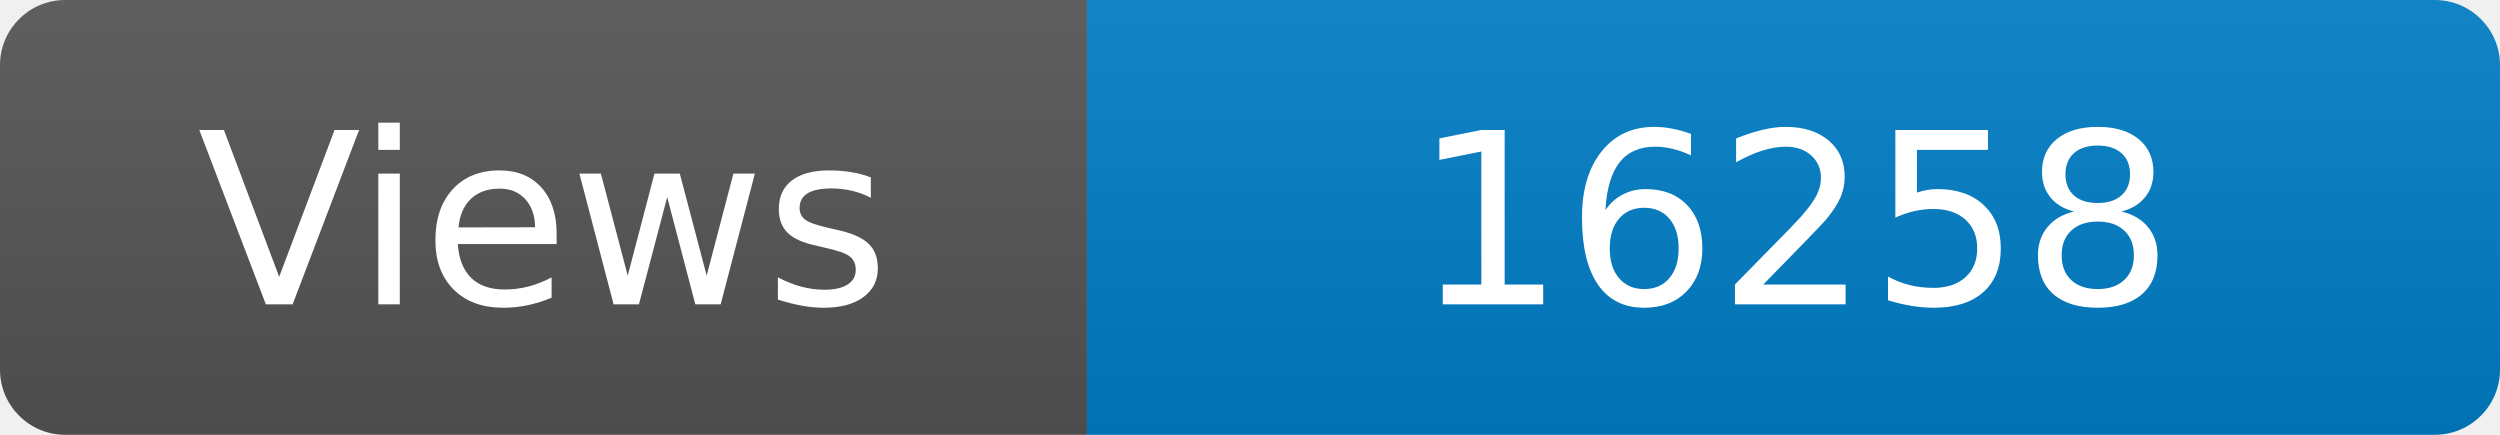
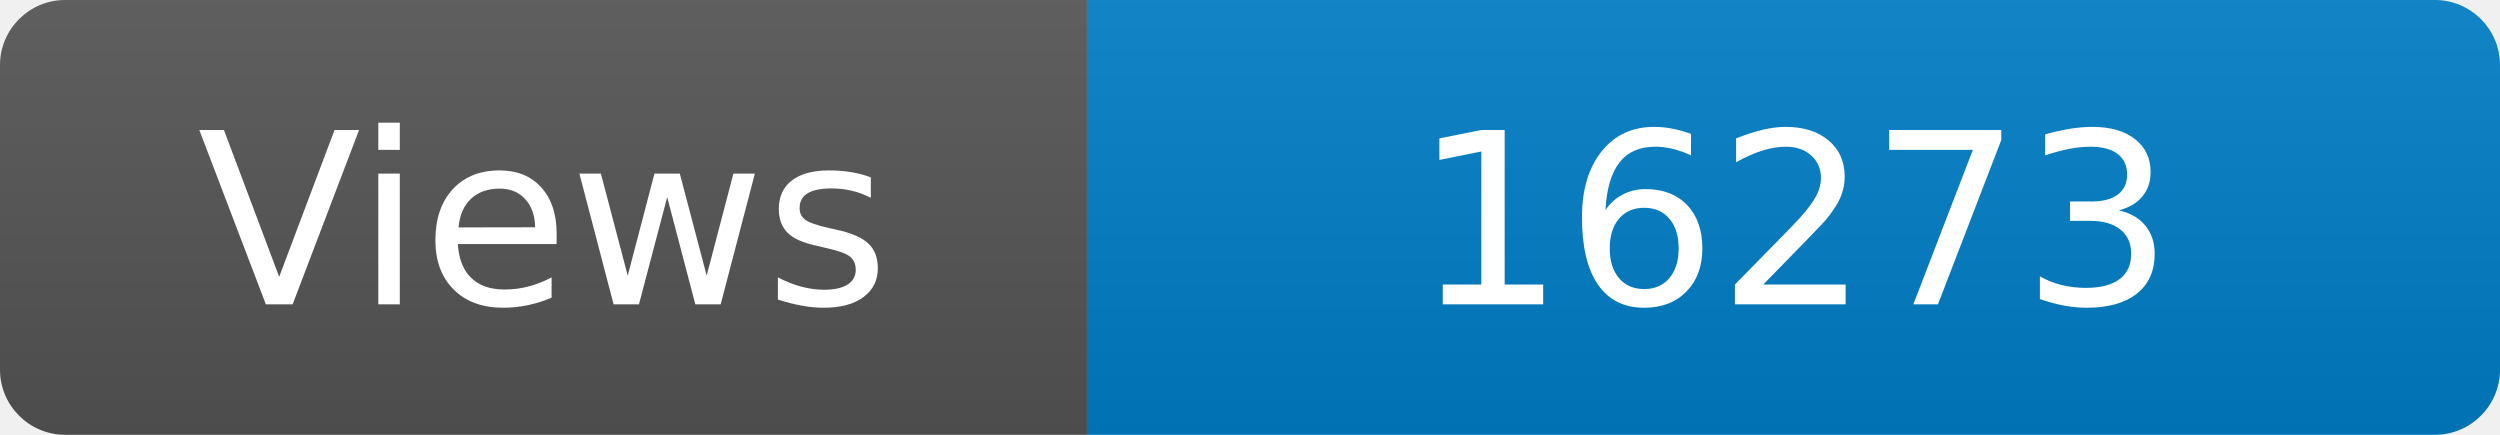
<svg xmlns="http://www.w3.org/2000/svg" width="115" height="20" role="img" aria-label="Maintained?: yes">
  <linearGradient id="s" x2="0" y2="100%">
    <stop offset="0" stop-color="#bbb" stop-opacity=".1" />
    <stop offset="1" stop-opacity=".1" />
  </linearGradient>
  <clipPath id="r">
    <rect width="115" height="20" rx="3" fill="#fff" />
  </clipPath>
  <g clip-path="url(#r)">
    <rect width="50" height="20" fill="#555" />
    <rect x="50" width="160" height="20" fill="#007ec6" />
    <rect width="115" height="20" fill="url(#s)" />
  </g>
  <g fill="#fff" text-anchor="middle" font-family="Verdana,Geneva,DejaVu Sans,sans-serif" font-size="110">
    <text x="250" y="140" transform="scale(.1)" fill="#fff">Views</text>
-     <text x="825" y="140" transform="scale(.1)" fill="#fff">16258</text>
+     <text x="825" y="140" transform="scale(.1)" fill="#fff">16273</text>
  </g>
</svg>
